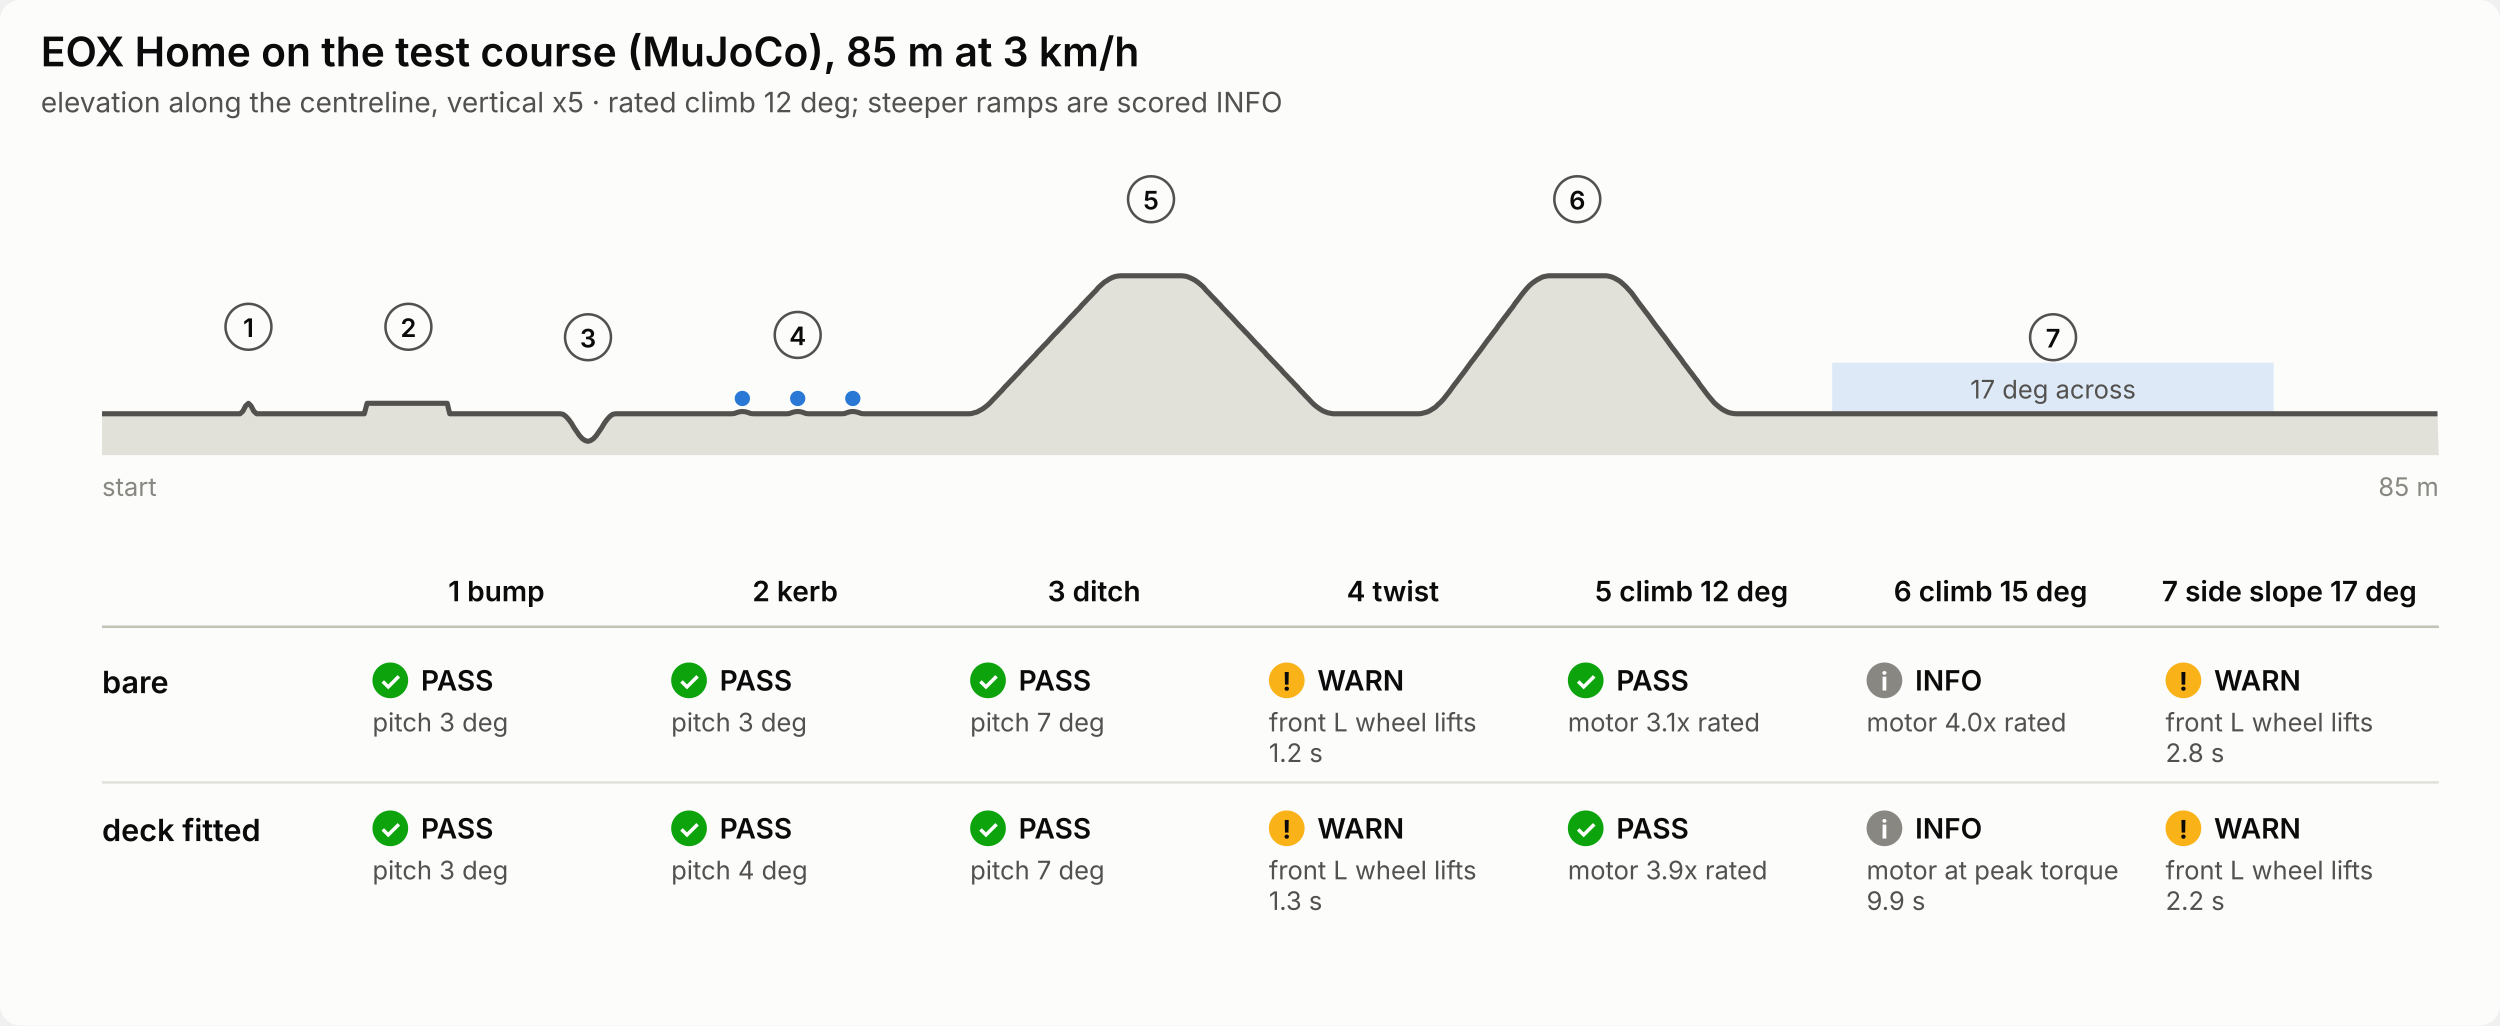
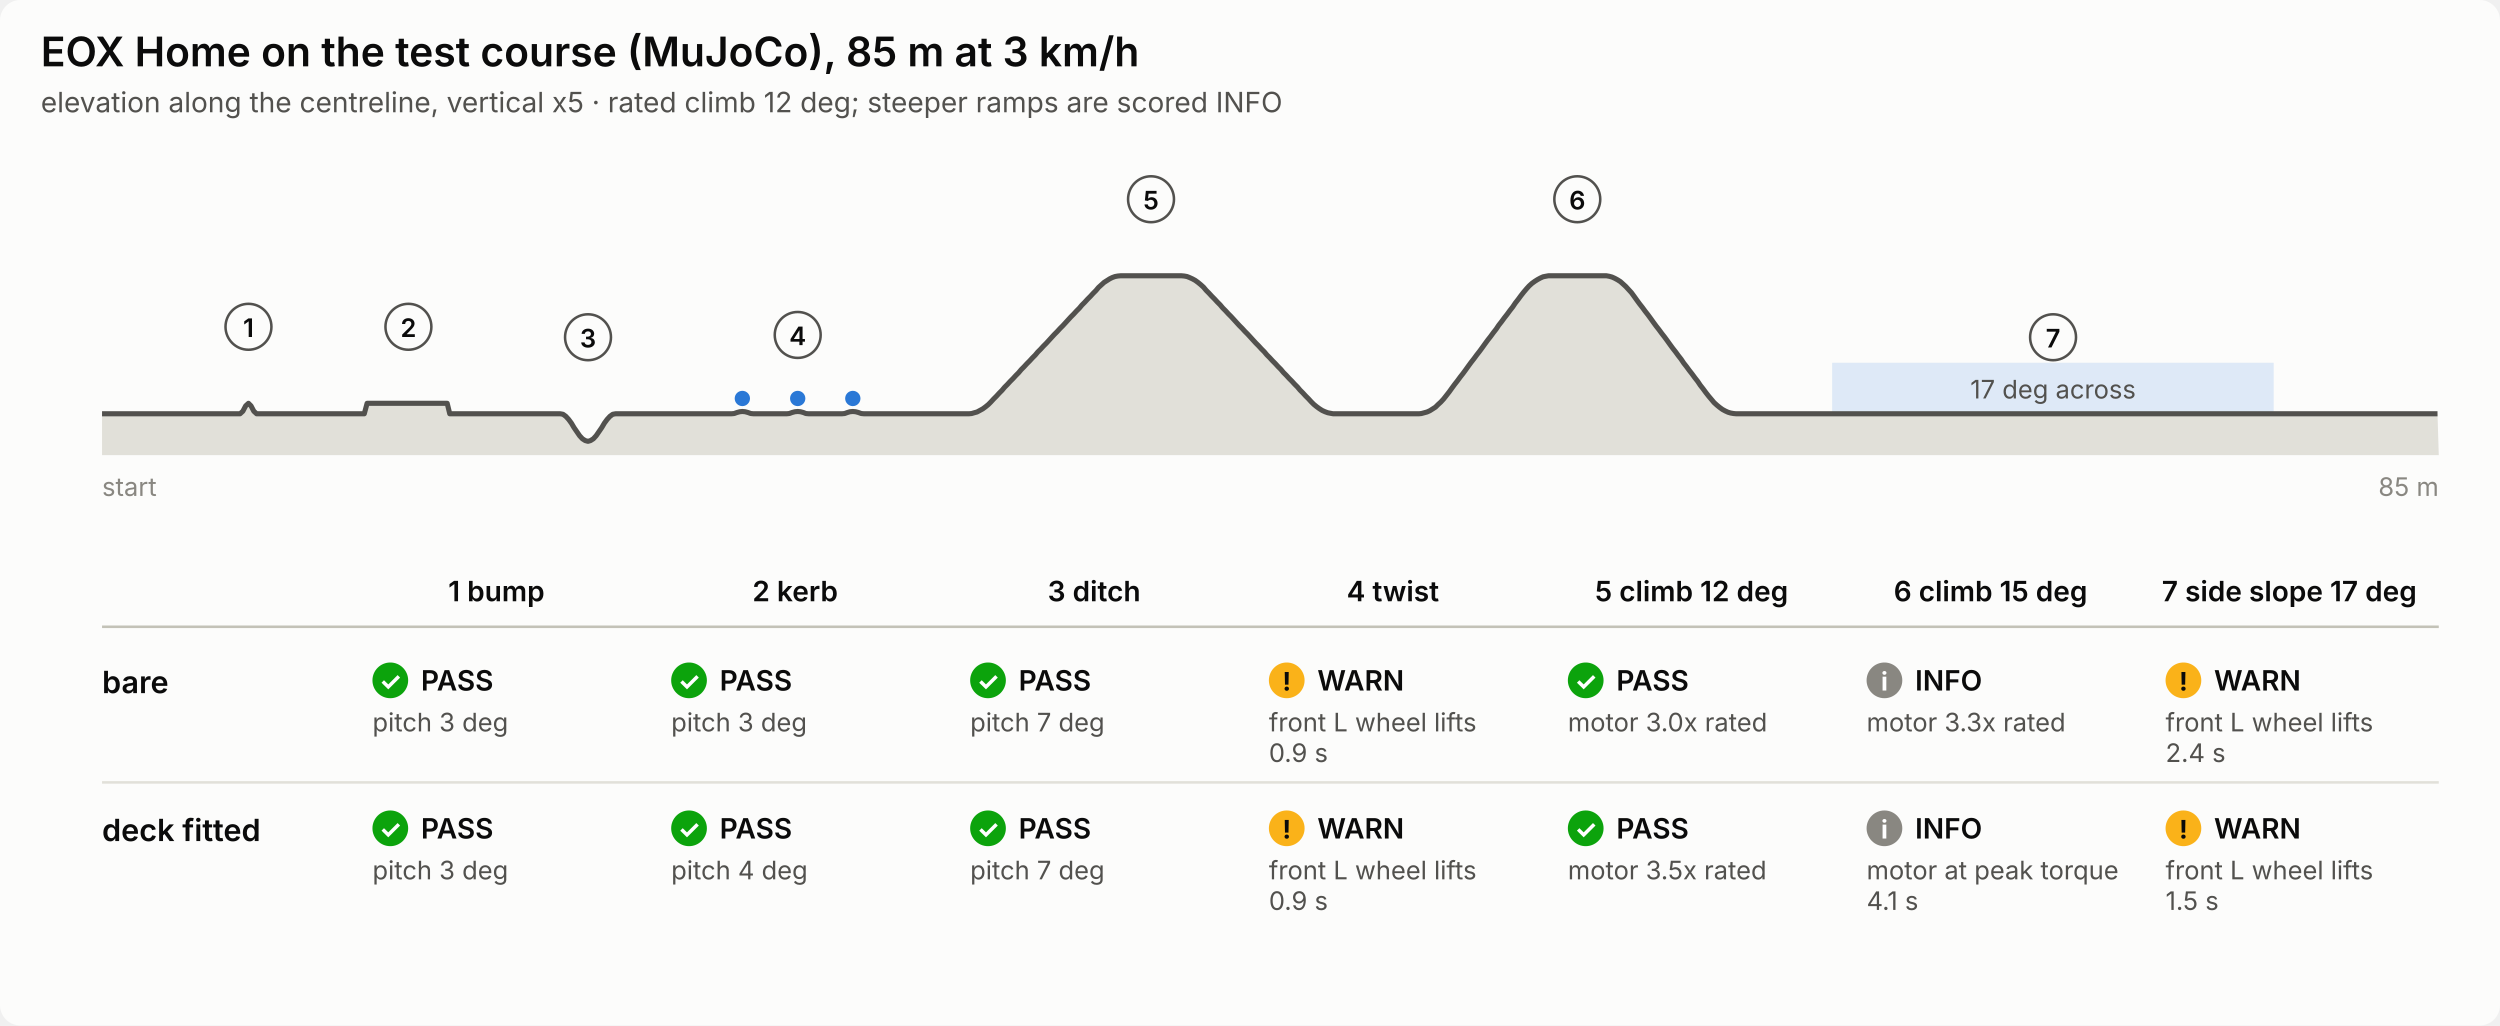
<svg xmlns="http://www.w3.org/2000/svg" viewBox="0 0 980 402" width="980" height="402" role="img" aria-labelledby="t d" font-family="system-ui, -apple-system, &quot;Segoe UI&quot;, sans-serif">
  <rect width="100%" height="100%" rx="8" fill="#fcfcfb" />
  <text x="16.0" y="26.0" font-size="16" font-weight="600" fill="#0b0b0b" text-anchor="start">EOX Home on the test course (MuJoCo), 85 m at 3 km/h</text>
  <text x="16.0" y="44.0" font-size="11" font-weight="400" fill="#52514e" text-anchor="start">elevation along the centreline, vertical x5 · rated climb 12 deg; steeper ramps are scored INFO</text>
  <circle cx="291.0" cy="156.2" r="3" fill="#2a78d6" />
  <circle cx="312.7" cy="156.2" r="3" fill="#2a78d6" />
  <circle cx="334.3" cy="156.2" r="3" fill="#2a78d6" />
  <rect x="718.2" y="142.2" width="173.1" height="20" fill="#2a78d6" fill-opacity="0.14" />
  <text x="804.8" y="156.2" font-size="10" font-weight="400" fill="#52514e" text-anchor="middle">17 deg across</text>
  <polygon points="40.0,178.4 40.0,162.2 41.1,162.2 42.2,162.2 43.2,162.2 44.3,162.2 45.4,162.2 46.5,162.2 47.6,162.2 48.7,162.2 49.7,162.2 50.8,162.2 51.9,162.2 53.0,162.2 54.1,162.2 55.1,162.2 56.2,162.2 57.3,162.2 58.4,162.2 59.5,162.2 60.6,162.2 61.6,162.2 62.7,162.2 63.8,162.2 64.9,162.2 66.0,162.2 67.1,162.2 68.1,162.2 69.2,162.2 70.3,162.2 71.4,162.2 72.5,162.2 73.5,162.2 74.6,162.2 75.7,162.2 76.8,162.2 77.9,162.2 79.0,162.2 80.0,162.2 81.1,162.2 82.2,162.2 83.3,162.2 84.4,162.2 85.4,162.2 86.5,162.2 87.6,162.2 88.7,162.2 89.8,162.2 90.9,162.2 91.9,162.2 93.0,162.2 94.1,162.2 95.2,161.2 96.3,159.1 97.4,158.1 98.4,159.1 99.5,161.2 100.6,162.2 101.7,162.2 102.8,162.2 103.8,162.2 104.9,162.2 106.0,162.2 107.1,162.2 108.2,162.2 109.3,162.2 110.3,162.2 111.4,162.2 112.5,162.2 113.6,162.2 114.7,162.2 115.7,162.2 116.8,162.2 117.9,162.2 119.0,162.2 120.1,162.2 121.2,162.2 122.2,162.2 123.3,162.2 124.4,162.2 125.5,162.2 126.6,162.2 127.7,162.2 128.7,162.2 129.8,162.2 130.9,162.2 132.0,162.2 133.1,162.2 134.1,162.2 135.2,162.2 136.3,162.2 137.4,162.2 138.5,162.2 139.6,162.2 140.6,162.2 141.7,162.2 142.8,162.2 143.9,158.1 145.0,158.1 146.0,158.1 147.1,158.1 148.2,158.1 149.3,158.1 150.4,158.1 151.5,158.1 152.5,158.1 153.6,158.1 154.7,158.1 155.8,158.1 156.9,158.1 157.9,158.1 159.0,158.1 160.1,158.1 161.2,158.1 162.3,158.1 163.4,158.1 164.4,158.1 165.5,158.1 166.6,158.1 167.7,158.1 168.8,158.1 169.9,158.1 170.9,158.1 172.0,158.1 173.1,158.1 174.2,158.1 175.3,158.1 176.3,162.2 177.4,162.2 178.5,162.2 179.6,162.2 180.7,162.2 181.8,162.2 182.8,162.2 183.9,162.2 185.0,162.2 186.1,162.2 187.2,162.2 188.2,162.2 189.3,162.2 190.4,162.2 191.5,162.2 192.6,162.2 193.7,162.2 194.7,162.2 195.8,162.2 196.9,162.2 198.0,162.2 199.1,162.2 200.2,162.2 201.2,162.2 202.3,162.2 203.4,162.2 204.5,162.2 205.6,162.2 206.6,162.2 207.7,162.2 208.8,162.2 209.9,162.2 211.0,162.2 212.1,162.2 213.1,162.2 214.2,162.2 215.3,162.2 216.4,162.2 217.5,162.2 218.5,162.2 219.6,162.2 220.7,162.4 221.8,163.2 222.9,164.4 224.0,165.9 225.0,167.6 226.1,169.2 227.2,170.8 228.3,172.0 229.4,172.7 230.5,173.0 231.5,172.7 232.6,172.0 233.7,170.8 234.8,169.2 235.9,167.6 236.9,165.9 238.0,164.4 239.1,163.2 240.2,162.4 241.3,162.2 242.4,162.2 243.4,162.2 244.5,162.2 245.6,162.2 246.7,162.2 247.8,162.2 248.8,162.2 249.9,162.2 251.0,162.2 252.1,162.2 253.2,162.2 254.3,162.2 255.3,162.2 256.4,162.2 257.5,162.2 258.6,162.2 259.7,162.2 260.7,162.2 261.8,162.2 262.9,162.2 264.0,162.2 265.1,162.2 266.2,162.2 267.2,162.2 268.3,162.2 269.4,162.2 270.5,162.2 271.6,162.2 272.7,162.2 273.7,162.2 274.8,162.2 275.9,162.2 277.0,162.2 278.1,162.2 279.1,162.2 280.2,162.2 281.3,162.2 282.4,162.2 283.5,162.2 284.6,162.2 285.6,162.2 286.7,162.2 287.8,162.1 288.9,161.7 290.0,161.4 291.0,161.3 292.1,161.4 293.2,161.7 294.3,162.1 295.4,162.2 296.5,162.2 297.5,162.2 298.6,162.2 299.7,162.2 300.8,162.2 301.9,162.2 303.0,162.2 304.0,162.2 305.1,162.2 306.2,162.2 307.3,162.2 308.4,162.2 309.4,162.1 310.5,161.7 311.6,161.4 312.7,161.3 313.8,161.4 314.9,161.7 315.9,162.1 317.0,162.2 318.1,162.2 319.2,162.2 320.3,162.2 321.3,162.2 322.4,162.2 323.5,162.2 324.6,162.2 325.7,162.2 326.8,162.2 327.8,162.2 328.9,162.2 330.0,162.2 331.1,162.1 332.2,161.7 333.2,161.4 334.3,161.3 335.4,161.4 336.5,161.7 337.6,162.1 338.7,162.2 339.7,162.2 340.8,162.2 341.9,162.2 343.0,162.2 344.1,162.2 345.2,162.2 346.2,162.2 347.3,162.2 348.4,162.2 349.5,162.2 350.6,162.2 351.6,162.2 352.7,162.2 353.8,162.2 354.9,162.2 356.0,162.2 357.1,162.2 358.1,162.2 359.2,162.2 360.3,162.2 361.4,162.2 362.5,162.2 363.5,162.2 364.6,162.2 365.7,162.2 366.8,162.2 367.9,162.2 369.0,162.2 370.0,162.2 371.1,162.2 372.2,162.2 373.3,162.2 374.4,162.2 375.5,162.2 376.5,162.2 377.6,162.2 378.7,162.2 379.8,162.2 380.9,162.1 381.9,161.8 383.0,161.5 384.1,160.9 385.2,160.3 386.3,159.5 387.4,158.6 388.4,157.6 389.5,156.4 390.6,155.3 391.7,154.1 392.8,153.0 393.8,151.8 394.9,150.7 396.0,149.5 397.1,148.4 398.2,147.2 399.3,146.1 400.3,144.9 401.4,143.8 402.5,142.6 403.6,141.5 404.7,140.3 405.8,139.2 406.8,138.0 407.9,136.9 409.0,135.7 410.1,134.6 411.2,133.4 412.2,132.3 413.3,131.1 414.4,130.0 415.5,128.8 416.6,127.7 417.7,126.5 418.7,125.4 419.8,124.2 420.9,123.1 422.0,121.9 423.1,120.8 424.1,119.6 425.2,118.5 426.3,117.3 427.4,116.2 428.5,115.0 429.6,113.9 430.6,112.7 431.7,111.7 432.8,110.7 433.9,110.0 435.0,109.3 436.0,108.8 437.1,108.4 438.2,108.2 439.3,108.1 440.4,108.1 441.5,108.1 442.5,108.1 443.6,108.1 444.7,108.1 445.8,108.1 446.9,108.1 448.0,108.1 449.0,108.1 450.1,108.1 451.2,108.1 452.3,108.1 453.4,108.1 454.4,108.1 455.5,108.1 456.6,108.1 457.7,108.1 458.8,108.1 459.9,108.1 460.9,108.1 462.0,108.1 463.1,108.1 464.2,108.2 465.3,108.4 466.3,108.8 467.4,109.3 468.5,109.9 469.6,110.7 470.7,111.6 471.8,112.6 472.8,113.8 473.9,114.9 475.0,116.1 476.1,117.2 477.2,118.4 478.3,119.5 479.3,120.7 480.4,121.8 481.5,123.0 482.6,124.1 483.7,125.3 484.7,126.4 485.8,127.6 486.9,128.7 488.0,129.9 489.1,131.0 490.2,132.2 491.2,133.3 492.3,134.5 493.4,135.6 494.5,136.8 495.6,137.9 496.6,139.1 497.7,140.2 498.8,141.4 499.9,142.5 501.0,143.7 502.1,144.8 503.1,146.0 504.2,147.1 505.3,148.3 506.4,149.4 507.5,150.6 508.6,151.7 509.6,152.9 510.7,154.0 511.8,155.2 512.9,156.3 514.0,157.5 515.0,158.5 516.1,159.4 517.2,160.2 518.3,160.9 519.4,161.4 520.5,161.8 521.5,162.0 522.6,162.2 523.7,162.2 524.8,162.2 525.9,162.2 526.9,162.2 528.0,162.2 529.1,162.2 530.2,162.2 531.3,162.2 532.4,162.2 533.4,162.2 534.5,162.2 535.6,162.2 536.7,162.2 537.8,162.2 538.8,162.2 539.9,162.2 541.0,162.2 542.1,162.2 543.2,162.2 544.3,162.2 545.3,162.2 546.4,162.2 547.5,162.2 548.6,162.2 549.7,162.2 550.8,162.2 551.8,162.2 552.9,162.2 554.0,162.2 555.1,162.2 556.2,162.2 557.2,162.1 558.3,161.8 559.4,161.5 560.5,161.0 561.6,160.3 562.7,159.6 563.7,158.6 564.8,157.6 565.9,156.4 567.0,155.0 568.1,153.6 569.1,152.2 570.2,150.7 571.3,149.3 572.4,147.8 573.5,146.4 574.6,144.9 575.6,143.5 576.7,142.0 577.8,140.6 578.9,139.1 580.0,137.7 581.1,136.2 582.1,134.8 583.2,133.3 584.3,131.9 585.4,130.4 586.5,129.0 587.5,127.5 588.6,126.1 589.7,124.6 590.8,123.2 591.9,121.7 593.0,120.3 594.0,118.8 595.1,117.4 596.2,115.9 597.3,114.5 598.4,113.2 599.4,112.1 600.5,111.1 601.6,110.3 602.7,109.6 603.8,109.0 604.9,108.5 605.9,108.3 607.0,108.1 608.1,108.1 609.2,108.1 610.3,108.1 611.4,108.1 612.4,108.1 613.5,108.1 614.6,108.1 615.7,108.1 616.8,108.1 617.8,108.1 618.9,108.1 620.0,108.1 621.1,108.1 622.2,108.1 623.3,108.1 624.3,108.1 625.4,108.1 626.5,108.1 627.6,108.1 628.7,108.1 629.7,108.1 630.8,108.3 631.9,108.6 633.0,109.1 634.1,109.7 635.2,110.4 636.2,111.3 637.3,112.3 638.4,113.5 639.5,114.7 640.6,116.2 641.6,117.6 642.7,119.1 643.8,120.5 644.9,122.0 646.0,123.4 647.1,124.9 648.1,126.3 649.2,127.8 650.3,129.2 651.4,130.7 652.5,132.1 653.6,133.6 654.6,135.0 655.7,136.5 656.8,137.9 657.9,139.4 659.0,140.8 660.0,142.3 661.1,143.7 662.2,145.2 663.3,146.6 664.4,148.1 665.5,149.5 666.5,151.0 667.6,152.4 668.7,153.9 669.8,155.3 670.9,156.6 671.9,157.8 673.0,158.8 674.1,159.7 675.2,160.5 676.3,161.1 677.4,161.6 678.4,161.9 679.5,162.1 680.6,162.2 681.7,162.2 682.8,162.2 683.9,162.2 684.9,162.2 686.0,162.2 687.1,162.2 688.2,162.2 689.3,162.2 690.3,162.2 691.4,162.2 692.5,162.2 693.6,162.2 694.7,162.2 695.8,162.2 696.8,162.2 697.9,162.2 699.0,162.2 700.1,162.2 701.2,162.2 702.2,162.2 703.3,162.2 704.4,162.2 705.5,162.2 706.6,162.2 707.7,162.2 708.7,162.2 709.8,162.2 710.9,162.2 712.0,162.2 713.1,162.2 714.2,162.2 715.2,162.2 716.3,162.2 717.4,162.2 718.5,162.2 719.6,162.2 720.6,162.2 721.7,162.2 722.8,162.2 723.9,162.2 725.0,162.2 726.1,162.2 727.1,162.2 728.2,162.2 729.3,162.2 730.4,162.2 731.5,162.2 732.5,162.2 733.6,162.2 734.7,162.2 735.8,162.2 736.9,162.2 738.0,162.2 739.0,162.2 740.1,162.2 741.2,162.2 742.3,162.2 743.4,162.2 744.4,162.2 745.5,162.2 746.6,162.2 747.7,162.2 748.8,162.2 749.9,162.2 750.9,162.2 752.0,162.2 753.1,162.2 754.2,162.2 755.3,162.2 756.4,162.2 757.4,162.2 758.5,162.2 759.6,162.2 760.7,162.2 761.8,162.2 762.8,162.2 763.9,162.2 765.0,162.2 766.1,162.2 767.2,162.2 768.3,162.2 769.3,162.2 770.4,162.2 771.5,162.2 772.6,162.2 773.7,162.2 774.7,162.2 775.8,162.2 776.9,162.2 778.0,162.2 779.1,162.2 780.2,162.2 781.2,162.2 782.3,162.2 783.4,162.2 784.5,162.2 785.6,162.2 786.7,162.2 787.7,162.2 788.8,162.2 789.9,162.2 791.0,162.2 792.1,162.2 793.1,162.2 794.2,162.2 795.3,162.2 796.4,162.2 797.5,162.2 798.6,162.2 799.6,162.2 800.7,162.2 801.8,162.2 802.9,162.2 804.0,162.2 805.0,162.2 806.1,162.2 807.2,162.2 808.3,162.2 809.4,162.2 810.5,162.2 811.5,162.2 812.6,162.2 813.7,162.2 814.8,162.2 815.9,162.2 816.9,162.2 818.0,162.2 819.1,162.2 820.2,162.2 821.3,162.2 822.4,162.2 823.4,162.2 824.5,162.2 825.6,162.2 826.7,162.2 827.8,162.2 828.9,162.2 829.9,162.2 831.0,162.2 832.1,162.2 833.2,162.2 834.3,162.2 835.3,162.2 836.4,162.2 837.5,162.2 838.6,162.2 839.7,162.2 840.8,162.2 841.8,162.2 842.9,162.2 844.0,162.2 845.1,162.2 846.2,162.2 847.2,162.2 848.3,162.2 849.4,162.2 850.5,162.2 851.6,162.2 852.7,162.2 853.7,162.2 854.8,162.2 855.9,162.2 857.0,162.2 858.1,162.2 859.2,162.2 860.2,162.2 861.3,162.2 862.4,162.2 863.5,162.2 864.6,162.2 865.6,162.2 866.7,162.2 867.8,162.2 868.9,162.2 870.0,162.2 871.1,162.2 872.1,162.2 873.2,162.2 874.3,162.2 875.4,162.2 876.5,162.2 877.5,162.2 878.6,162.2 879.7,162.2 880.8,162.2 881.9,162.2 883.0,162.2 884.0,162.2 885.1,162.2 886.2,162.2 887.3,162.2 888.4,162.2 889.5,162.2 890.5,162.2 891.6,162.2 892.7,162.2 893.8,162.2 894.9,162.2 895.9,162.2 897.0,162.2 898.1,162.2 899.2,162.2 900.3,162.2 901.4,162.2 902.4,162.2 903.5,162.2 904.6,162.2 905.7,162.2 906.8,162.2 907.8,162.2 908.9,162.2 910.0,162.2 911.1,162.2 912.2,162.2 913.3,162.2 914.3,162.2 915.4,162.2 916.5,162.2 917.6,162.2 918.7,162.2 919.7,162.2 920.8,162.2 921.9,162.2 923.0,162.2 924.1,162.2 925.2,162.2 926.2,162.2 927.3,162.2 928.4,162.2 929.5,162.2 930.6,162.2 931.7,162.2 932.7,162.2 933.8,162.2 934.9,162.2 936.0,162.2 937.1,162.2 938.1,162.2 939.2,162.2 940.3,162.2 941.4,162.2 942.5,162.2 943.6,162.2 944.6,162.2 945.7,162.2 946.8,162.2 947.9,162.2 949.0,162.2 950.0,162.2 951.1,162.2 952.2,162.2 953.3,162.2 954.4,162.2 955.5,162.2 956.0,178.4" fill="#e1e0d9" stroke="none" />
  <polyline points="40.0,162.2 41.1,162.2 42.2,162.2 43.2,162.2 44.3,162.2 45.4,162.2 46.5,162.2 47.6,162.2 48.7,162.2 49.7,162.2 50.8,162.2 51.9,162.2 53.0,162.2 54.1,162.2 55.1,162.2 56.2,162.2 57.3,162.2 58.4,162.2 59.5,162.2 60.6,162.2 61.6,162.2 62.7,162.2 63.8,162.2 64.9,162.2 66.0,162.2 67.1,162.2 68.1,162.2 69.2,162.2 70.3,162.2 71.4,162.2 72.5,162.2 73.5,162.2 74.6,162.2 75.7,162.2 76.8,162.2 77.9,162.2 79.0,162.2 80.0,162.2 81.1,162.2 82.2,162.2 83.3,162.2 84.4,162.2 85.4,162.2 86.5,162.2 87.6,162.2 88.7,162.2 89.8,162.2 90.9,162.2 91.9,162.2 93.0,162.2 94.1,162.2 95.2,161.2 96.3,159.1 97.4,158.1 98.4,159.1 99.5,161.2 100.6,162.2 101.7,162.2 102.8,162.2 103.8,162.2 104.9,162.2 106.0,162.2 107.1,162.2 108.2,162.2 109.3,162.2 110.3,162.2 111.4,162.2 112.5,162.2 113.6,162.2 114.7,162.2 115.7,162.2 116.8,162.2 117.9,162.2 119.0,162.2 120.1,162.2 121.2,162.2 122.2,162.2 123.3,162.2 124.4,162.2 125.5,162.2 126.6,162.2 127.7,162.2 128.7,162.2 129.8,162.2 130.9,162.2 132.0,162.2 133.1,162.2 134.1,162.2 135.2,162.2 136.3,162.2 137.4,162.2 138.5,162.2 139.6,162.2 140.6,162.2 141.7,162.2 142.8,162.2 143.9,158.1 145.0,158.1 146.0,158.1 147.1,158.1 148.2,158.1 149.3,158.1 150.4,158.1 151.5,158.1 152.5,158.1 153.6,158.1 154.7,158.1 155.8,158.1 156.9,158.1 157.9,158.1 159.0,158.1 160.1,158.1 161.2,158.1 162.3,158.1 163.4,158.1 164.4,158.1 165.5,158.1 166.6,158.1 167.7,158.1 168.8,158.1 169.9,158.1 170.9,158.1 172.0,158.1 173.1,158.1 174.2,158.1 175.3,158.1 176.3,162.2 177.4,162.2 178.5,162.2 179.6,162.2 180.7,162.2 181.8,162.2 182.8,162.2 183.9,162.2 185.0,162.2 186.1,162.2 187.2,162.2 188.2,162.2 189.3,162.2 190.4,162.2 191.5,162.2 192.6,162.2 193.7,162.2 194.7,162.2 195.8,162.2 196.9,162.2 198.0,162.2 199.1,162.2 200.2,162.2 201.2,162.2 202.3,162.2 203.4,162.2 204.5,162.2 205.6,162.2 206.6,162.2 207.7,162.2 208.8,162.2 209.9,162.2 211.0,162.2 212.1,162.2 213.1,162.2 214.2,162.2 215.3,162.2 216.4,162.2 217.5,162.2 218.5,162.2 219.6,162.2 220.7,162.4 221.8,163.2 222.9,164.4 224.0,165.9 225.0,167.6 226.1,169.2 227.2,170.8 228.3,172.0 229.4,172.7 230.5,173.0 231.5,172.7 232.6,172.0 233.7,170.8 234.8,169.2 235.9,167.6 236.9,165.9 238.0,164.4 239.1,163.2 240.2,162.4 241.3,162.2 242.4,162.2 243.4,162.2 244.5,162.2 245.6,162.2 246.7,162.2 247.8,162.2 248.8,162.2 249.9,162.2 251.0,162.2 252.1,162.2 253.2,162.2 254.3,162.2 255.3,162.2 256.4,162.2 257.5,162.2 258.6,162.2 259.7,162.2 260.7,162.2 261.8,162.2 262.9,162.2 264.0,162.2 265.1,162.2 266.2,162.2 267.2,162.2 268.3,162.2 269.4,162.2 270.5,162.2 271.6,162.2 272.7,162.2 273.7,162.2 274.8,162.2 275.9,162.2 277.0,162.2 278.1,162.2 279.1,162.2 280.2,162.2 281.3,162.2 282.4,162.2 283.5,162.2 284.6,162.2 285.6,162.2 286.7,162.2 287.8,162.1 288.9,161.7 290.0,161.4 291.0,161.3 292.1,161.4 293.2,161.7 294.3,162.1 295.4,162.2 296.5,162.2 297.5,162.2 298.6,162.2 299.7,162.2 300.8,162.2 301.9,162.2 303.0,162.2 304.0,162.2 305.1,162.2 306.2,162.2 307.3,162.2 308.4,162.2 309.4,162.1 310.5,161.7 311.6,161.4 312.7,161.3 313.8,161.4 314.9,161.7 315.9,162.1 317.0,162.2 318.1,162.2 319.2,162.2 320.3,162.2 321.3,162.2 322.4,162.2 323.5,162.2 324.6,162.2 325.7,162.2 326.8,162.2 327.8,162.2 328.9,162.2 330.0,162.2 331.1,162.1 332.2,161.7 333.2,161.4 334.3,161.3 335.4,161.4 336.5,161.7 337.6,162.1 338.7,162.2 339.7,162.2 340.8,162.2 341.9,162.2 343.0,162.2 344.1,162.2 345.2,162.2 346.2,162.2 347.3,162.2 348.4,162.2 349.5,162.2 350.6,162.2 351.6,162.2 352.7,162.2 353.8,162.2 354.9,162.2 356.0,162.2 357.1,162.2 358.1,162.2 359.2,162.2 360.3,162.2 361.4,162.2 362.5,162.2 363.5,162.2 364.6,162.2 365.7,162.2 366.8,162.2 367.9,162.2 369.0,162.2 370.0,162.2 371.1,162.2 372.2,162.2 373.3,162.2 374.4,162.2 375.5,162.2 376.5,162.2 377.6,162.2 378.7,162.2 379.8,162.2 380.9,162.1 381.9,161.8 383.0,161.5 384.1,160.9 385.2,160.3 386.3,159.5 387.4,158.6 388.4,157.6 389.5,156.4 390.6,155.3 391.7,154.1 392.8,153.0 393.8,151.8 394.9,150.7 396.0,149.5 397.1,148.4 398.2,147.2 399.3,146.1 400.3,144.9 401.4,143.8 402.5,142.6 403.6,141.5 404.7,140.3 405.8,139.2 406.8,138.0 407.9,136.9 409.0,135.7 410.1,134.6 411.2,133.4 412.2,132.3 413.3,131.1 414.4,130.0 415.5,128.8 416.6,127.7 417.7,126.5 418.7,125.4 419.8,124.2 420.9,123.1 422.0,121.9 423.1,120.8 424.1,119.6 425.2,118.5 426.3,117.3 427.4,116.2 428.5,115.0 429.6,113.9 430.6,112.7 431.7,111.7 432.8,110.7 433.9,110.0 435.0,109.3 436.0,108.8 437.1,108.4 438.2,108.2 439.3,108.1 440.4,108.1 441.5,108.1 442.5,108.1 443.6,108.1 444.7,108.1 445.8,108.1 446.9,108.1 448.0,108.1 449.0,108.1 450.1,108.1 451.2,108.1 452.3,108.1 453.4,108.1 454.4,108.1 455.5,108.1 456.6,108.1 457.7,108.1 458.8,108.1 459.9,108.1 460.9,108.1 462.0,108.1 463.1,108.1 464.2,108.2 465.3,108.4 466.3,108.8 467.4,109.3 468.5,109.9 469.6,110.7 470.7,111.6 471.8,112.6 472.8,113.8 473.9,114.9 475.0,116.1 476.1,117.2 477.2,118.4 478.3,119.5 479.3,120.7 480.4,121.8 481.5,123.0 482.6,124.1 483.7,125.3 484.7,126.4 485.8,127.6 486.9,128.7 488.0,129.9 489.1,131.0 490.2,132.2 491.2,133.3 492.3,134.5 493.4,135.6 494.5,136.8 495.6,137.9 496.6,139.1 497.7,140.2 498.8,141.4 499.9,142.5 501.0,143.7 502.1,144.8 503.1,146.0 504.2,147.1 505.3,148.3 506.4,149.4 507.5,150.6 508.6,151.7 509.6,152.9 510.7,154.0 511.8,155.2 512.9,156.3 514.0,157.5 515.0,158.5 516.1,159.4 517.2,160.2 518.3,160.9 519.4,161.4 520.5,161.8 521.5,162.0 522.6,162.2 523.7,162.2 524.8,162.2 525.9,162.2 526.9,162.2 528.0,162.2 529.1,162.2 530.2,162.2 531.3,162.2 532.4,162.2 533.4,162.2 534.5,162.2 535.6,162.2 536.7,162.2 537.8,162.2 538.8,162.2 539.9,162.2 541.0,162.2 542.1,162.2 543.2,162.2 544.3,162.2 545.3,162.2 546.4,162.2 547.5,162.2 548.6,162.2 549.7,162.2 550.8,162.2 551.8,162.2 552.9,162.2 554.0,162.2 555.1,162.2 556.2,162.2 557.2,162.1 558.3,161.8 559.4,161.5 560.5,161.0 561.6,160.3 562.7,159.6 563.7,158.6 564.8,157.6 565.9,156.4 567.0,155.0 568.1,153.6 569.1,152.2 570.2,150.7 571.3,149.3 572.4,147.8 573.5,146.4 574.6,144.9 575.6,143.5 576.7,142.0 577.8,140.6 578.9,139.1 580.0,137.7 581.1,136.2 582.1,134.8 583.2,133.3 584.3,131.9 585.4,130.4 586.5,129.0 587.5,127.5 588.6,126.1 589.7,124.6 590.8,123.2 591.9,121.7 593.0,120.3 594.0,118.8 595.1,117.4 596.2,115.9 597.3,114.5 598.4,113.2 599.4,112.1 600.5,111.1 601.6,110.3 602.7,109.6 603.8,109.0 604.9,108.5 605.9,108.3 607.0,108.1 608.1,108.1 609.2,108.1 610.3,108.1 611.4,108.1 612.4,108.1 613.5,108.1 614.6,108.1 615.7,108.1 616.8,108.1 617.8,108.1 618.9,108.1 620.0,108.1 621.1,108.1 622.2,108.1 623.3,108.1 624.3,108.1 625.4,108.1 626.5,108.1 627.6,108.1 628.7,108.1 629.7,108.1 630.8,108.3 631.9,108.6 633.0,109.1 634.1,109.7 635.2,110.4 636.2,111.3 637.3,112.3 638.4,113.5 639.5,114.7 640.6,116.2 641.6,117.6 642.7,119.1 643.8,120.5 644.9,122.0 646.0,123.4 647.1,124.9 648.1,126.3 649.2,127.8 650.3,129.2 651.4,130.7 652.5,132.1 653.6,133.6 654.6,135.0 655.7,136.5 656.8,137.9 657.9,139.4 659.0,140.8 660.0,142.3 661.1,143.7 662.2,145.2 663.3,146.6 664.4,148.1 665.5,149.5 666.5,151.0 667.6,152.4 668.7,153.9 669.8,155.3 670.9,156.6 671.9,157.8 673.0,158.8 674.1,159.7 675.2,160.5 676.3,161.1 677.4,161.6 678.4,161.9 679.5,162.1 680.6,162.2 681.7,162.2 682.8,162.2 683.9,162.2 684.9,162.2 686.0,162.2 687.1,162.2 688.2,162.2 689.3,162.2 690.3,162.2 691.4,162.2 692.5,162.2 693.6,162.2 694.7,162.2 695.8,162.2 696.8,162.2 697.9,162.2 699.0,162.2 700.1,162.2 701.2,162.2 702.2,162.2 703.3,162.2 704.4,162.2 705.5,162.2 706.6,162.2 707.7,162.2 708.7,162.2 709.8,162.2 710.9,162.2 712.0,162.2 713.1,162.2 714.2,162.2 715.2,162.2 716.3,162.2 717.4,162.2 718.5,162.2 719.6,162.2 720.6,162.2 721.7,162.2 722.8,162.2 723.9,162.2 725.0,162.2 726.1,162.2 727.1,162.2 728.2,162.2 729.3,162.2 730.4,162.2 731.5,162.2 732.5,162.2 733.6,162.2 734.7,162.2 735.8,162.2 736.9,162.2 738.0,162.2 739.0,162.2 740.1,162.2 741.2,162.2 742.3,162.2 743.4,162.2 744.4,162.2 745.5,162.2 746.6,162.2 747.7,162.2 748.8,162.2 749.9,162.2 750.9,162.2 752.0,162.2 753.1,162.2 754.2,162.2 755.3,162.2 756.4,162.2 757.4,162.2 758.5,162.2 759.6,162.2 760.7,162.2 761.8,162.2 762.8,162.2 763.9,162.2 765.0,162.2 766.1,162.2 767.2,162.2 768.3,162.2 769.3,162.2 770.4,162.2 771.5,162.2 772.6,162.2 773.7,162.2 774.7,162.2 775.8,162.2 776.9,162.2 778.0,162.2 779.1,162.2 780.2,162.2 781.2,162.2 782.3,162.2 783.4,162.2 784.5,162.2 785.6,162.2 786.7,162.2 787.7,162.2 788.8,162.2 789.9,162.2 791.0,162.2 792.1,162.2 793.1,162.2 794.2,162.2 795.3,162.2 796.4,162.2 797.5,162.2 798.6,162.2 799.6,162.2 800.7,162.2 801.8,162.2 802.9,162.2 804.0,162.2 805.0,162.2 806.1,162.2 807.2,162.2 808.3,162.2 809.4,162.2 810.5,162.2 811.5,162.2 812.6,162.2 813.7,162.2 814.8,162.2 815.9,162.2 816.9,162.2 818.0,162.2 819.1,162.2 820.2,162.2 821.3,162.2 822.4,162.2 823.4,162.2 824.5,162.2 825.6,162.2 826.7,162.2 827.8,162.2 828.9,162.2 829.9,162.2 831.0,162.2 832.1,162.2 833.2,162.2 834.3,162.2 835.3,162.2 836.4,162.2 837.5,162.2 838.6,162.2 839.7,162.2 840.8,162.2 841.8,162.2 842.9,162.2 844.0,162.2 845.1,162.2 846.2,162.2 847.2,162.2 848.3,162.2 849.4,162.2 850.5,162.2 851.6,162.2 852.7,162.2 853.7,162.2 854.8,162.2 855.9,162.2 857.0,162.2 858.1,162.2 859.2,162.2 860.2,162.2 861.3,162.2 862.4,162.2 863.5,162.2 864.6,162.2 865.6,162.2 866.7,162.2 867.8,162.2 868.9,162.2 870.0,162.2 871.1,162.2 872.1,162.2 873.2,162.2 874.3,162.2 875.4,162.2 876.5,162.2 877.5,162.2 878.6,162.2 879.7,162.2 880.8,162.2 881.9,162.2 883.0,162.2 884.0,162.2 885.1,162.2 886.2,162.2 887.3,162.2 888.4,162.2 889.5,162.2 890.5,162.2 891.6,162.2 892.7,162.2 893.8,162.2 894.9,162.2 895.9,162.2 897.0,162.2 898.1,162.2 899.2,162.2 900.3,162.2 901.4,162.2 902.4,162.2 903.5,162.2 904.6,162.2 905.7,162.2 906.8,162.2 907.8,162.2 908.9,162.2 910.0,162.2 911.1,162.2 912.2,162.2 913.3,162.2 914.3,162.2 915.4,162.2 916.5,162.2 917.6,162.2 918.7,162.2 919.7,162.2 920.8,162.2 921.9,162.2 923.0,162.2 924.1,162.2 925.2,162.2 926.2,162.2 927.3,162.2 928.4,162.2 929.5,162.2 930.6,162.2 931.7,162.2 932.7,162.2 933.8,162.2 934.9,162.2 936.0,162.2 937.1,162.2 938.1,162.2 939.2,162.2 940.3,162.2 941.4,162.2 942.5,162.2 943.6,162.2 944.6,162.2 945.7,162.2 946.8,162.2 947.9,162.2 949.0,162.2 950.0,162.2 951.1,162.2 952.2,162.2 953.3,162.2 954.4,162.2 955.5,162.2" fill="none" stroke="#52514e" stroke-width="2" stroke-linejoin="round" />
  <circle cx="97.4" cy="128.1" r="9" fill="#fcfcfb" stroke="#52514e" stroke-width="1" />
  <text x="97.4" y="132.1" font-size="10" font-weight="600" fill="#0b0b0b" text-anchor="middle">1</text>
  <circle cx="160.1" cy="128.1" r="9" fill="#fcfcfb" stroke="#52514e" stroke-width="1" />
  <text x="160.1" y="132.1" font-size="10" font-weight="600" fill="#0b0b0b" text-anchor="middle">2</text>
  <circle cx="230.5" cy="132.2" r="9" fill="#fcfcfb" stroke="#52514e" stroke-width="1" />
  <text x="230.5" y="136.2" font-size="10" font-weight="600" fill="#0b0b0b" text-anchor="middle">3</text>
  <circle cx="312.7" cy="131.3" r="9" fill="#fcfcfb" stroke="#52514e" stroke-width="1" />
  <text x="312.7" y="135.3" font-size="10" font-weight="600" fill="#0b0b0b" text-anchor="middle">4</text>
  <circle cx="451.2" cy="78.1" r="9" fill="#fcfcfb" stroke="#52514e" stroke-width="1" />
  <text x="451.2" y="82.1" font-size="10" font-weight="600" fill="#0b0b0b" text-anchor="middle">5</text>
  <circle cx="618.3" cy="78.1" r="9" fill="#fcfcfb" stroke="#52514e" stroke-width="1" />
  <text x="618.3" y="82.1" font-size="10" font-weight="600" fill="#0b0b0b" text-anchor="middle">6</text>
  <circle cx="804.8" cy="132.2" r="9" fill="#fcfcfb" stroke="#52514e" stroke-width="1" />
  <text x="804.8" y="136.2" font-size="10" font-weight="600" fill="#0b0b0b" text-anchor="middle">7</text>
  <text x="40.0" y="194.4" font-size="10" font-weight="400" fill="#898781" text-anchor="start">start</text>
  <text x="956.0" y="194.4" font-size="10" font-weight="400" fill="#898781" text-anchor="end">85 m</text>
  <text x="194.6" y="235.7" font-size="11" font-weight="600" fill="#0b0b0b" text-anchor="middle">1 bump</text>
  <text x="311.7" y="235.7" font-size="11" font-weight="600" fill="#0b0b0b" text-anchor="middle">2 kerb</text>
  <text x="428.9" y="235.7" font-size="11" font-weight="600" fill="#0b0b0b" text-anchor="middle">3 ditch</text>
  <text x="546.0" y="235.7" font-size="11" font-weight="600" fill="#0b0b0b" text-anchor="middle">4 twist</text>
  <text x="663.1" y="235.7" font-size="11" font-weight="600" fill="#0b0b0b" text-anchor="middle">5 climb 12 deg</text>
  <text x="780.3" y="235.7" font-size="11" font-weight="600" fill="#0b0b0b" text-anchor="middle">6 climb 15 deg</text>
  <text x="897.4" y="235.7" font-size="11" font-weight="600" fill="#0b0b0b" text-anchor="middle">7 side slope 17 deg</text>
  <line x1="40.0" y1="245.7" x2="956.0" y2="245.7" stroke="#c3c2b7" stroke-width="1" stroke-linecap="butt" />
  <text x="40.0" y="271.7" font-size="12" font-weight="600" fill="#0b0b0b" text-anchor="start">bare</text>
  <circle cx="153.0" cy="266.7" r="7" fill="#0ca30c" />
  <text x="153.0" y="270.7" font-size="10" font-weight="700" fill="#ffffff" text-anchor="middle">✓</text>
  <text x="165.0" y="270.7" font-size="11" font-weight="600" fill="#0b0b0b" text-anchor="start">PASS</text>
  <text x="146.0" y="286.7" font-size="10" font-weight="400" fill="#52514e" text-anchor="start">pitch 3 deg</text>
  <circle cx="270.1" cy="266.7" r="7" fill="#0ca30c" />
  <text x="270.1" y="270.7" font-size="10" font-weight="700" fill="#ffffff" text-anchor="middle">✓</text>
  <text x="282.1" y="270.7" font-size="11" font-weight="600" fill="#0b0b0b" text-anchor="start">PASS</text>
  <text x="263.1" y="286.7" font-size="10" font-weight="400" fill="#52514e" text-anchor="start">pitch 3 deg</text>
  <circle cx="387.3" cy="266.7" r="7" fill="#0ca30c" />
  <text x="387.3" y="270.7" font-size="10" font-weight="700" fill="#ffffff" text-anchor="middle">✓</text>
  <text x="399.3" y="270.7" font-size="11" font-weight="600" fill="#0b0b0b" text-anchor="start">PASS</text>
  <text x="380.3" y="286.7" font-size="10" font-weight="400" fill="#52514e" text-anchor="start">pitch 7 deg</text>
  <circle cx="504.4" cy="266.7" r="7" fill="#fab219" />
  <text x="504.4" y="270.7" font-size="10" font-weight="700" fill="#0b0b0b" text-anchor="middle">!</text>
  <text x="516.4" y="270.7" font-size="11" font-weight="600" fill="#0b0b0b" text-anchor="start">WARN</text>
  <text x="497.4" y="286.7" font-size="10" font-weight="400" fill="#52514e" text-anchor="start">front L wheel lifts</text>
-   <text x="497.4" y="298.7" font-size="10" font-weight="400" fill="#52514e" text-anchor="start">1.2 s</text>
+   <text x="497.4" y="298.7" font-size="10" font-weight="400" fill="#52514e" text-anchor="start">0.9 s</text>
  <circle cx="621.6" cy="266.7" r="7" fill="#0ca30c" />
  <text x="621.6" y="270.7" font-size="10" font-weight="700" fill="#ffffff" text-anchor="middle">✓</text>
  <text x="633.6" y="270.7" font-size="11" font-weight="600" fill="#0b0b0b" text-anchor="start">PASS</text>
-   <text x="614.6" y="286.7" font-size="10" font-weight="400" fill="#52514e" text-anchor="start">motor 3.1x rated</text>
+   <text x="614.6" y="286.7" font-size="10" font-weight="400" fill="#52514e" text-anchor="start">motor 3.0x rated</text>
  <circle cx="738.7" cy="266.7" r="7" fill="#898781" />
  <text x="738.7" y="270.7" font-size="10" font-weight="700" fill="#ffffff" text-anchor="middle">i</text>
  <text x="750.7" y="270.7" font-size="11" font-weight="600" fill="#0b0b0b" text-anchor="start">INFO</text>
-   <text x="731.7" y="286.7" font-size="10" font-weight="400" fill="#52514e" text-anchor="start">motor 4.0x rated</text>
+   <text x="731.7" y="286.7" font-size="10" font-weight="400" fill="#52514e" text-anchor="start">motor 3.3x rated</text>
  <circle cx="855.9" cy="266.7" r="7" fill="#fab219" />
  <text x="855.9" y="270.7" font-size="10" font-weight="700" fill="#0b0b0b" text-anchor="middle">!</text>
  <text x="867.9" y="270.7" font-size="11" font-weight="600" fill="#0b0b0b" text-anchor="start">WARN</text>
  <text x="848.9" y="286.7" font-size="10" font-weight="400" fill="#52514e" text-anchor="start">front L wheel lifts</text>
-   <text x="848.9" y="298.7" font-size="10" font-weight="400" fill="#52514e" text-anchor="start">2.8 s</text>
+   <text x="848.9" y="298.7" font-size="10" font-weight="400" fill="#52514e" text-anchor="start">2.4 s</text>
  <text x="40.0" y="329.7" font-size="12" font-weight="600" fill="#0b0b0b" text-anchor="start">deck fitted</text>
  <line x1="40.0" y1="306.7" x2="956.0" y2="306.7" stroke="#e1e0d9" stroke-width="1" stroke-linecap="butt" />
  <circle cx="153.0" cy="324.7" r="7" fill="#0ca30c" />
  <text x="153.0" y="328.7" font-size="10" font-weight="700" fill="#ffffff" text-anchor="middle">✓</text>
  <text x="165.0" y="328.7" font-size="11" font-weight="600" fill="#0b0b0b" text-anchor="start">PASS</text>
  <text x="146.0" y="344.7" font-size="10" font-weight="400" fill="#52514e" text-anchor="start">pitch 3 deg</text>
  <circle cx="270.1" cy="324.7" r="7" fill="#0ca30c" />
  <text x="270.1" y="328.7" font-size="10" font-weight="700" fill="#ffffff" text-anchor="middle">✓</text>
  <text x="282.1" y="328.7" font-size="11" font-weight="600" fill="#0b0b0b" text-anchor="start">PASS</text>
  <text x="263.1" y="344.7" font-size="10" font-weight="400" fill="#52514e" text-anchor="start">pitch 4 deg</text>
  <circle cx="387.3" cy="324.7" r="7" fill="#0ca30c" />
  <text x="387.3" y="328.7" font-size="10" font-weight="700" fill="#ffffff" text-anchor="middle">✓</text>
  <text x="399.3" y="328.7" font-size="11" font-weight="600" fill="#0b0b0b" text-anchor="start">PASS</text>
  <text x="380.3" y="344.7" font-size="10" font-weight="400" fill="#52514e" text-anchor="start">pitch 7 deg</text>
  <circle cx="504.4" cy="324.7" r="7" fill="#fab219" />
  <text x="504.4" y="328.7" font-size="10" font-weight="700" fill="#0b0b0b" text-anchor="middle">!</text>
  <text x="516.4" y="328.7" font-size="11" font-weight="600" fill="#0b0b0b" text-anchor="start">WARN</text>
  <text x="497.4" y="344.7" font-size="10" font-weight="400" fill="#52514e" text-anchor="start">front L wheel lifts</text>
-   <text x="497.4" y="356.7" font-size="10" font-weight="400" fill="#52514e" text-anchor="start">1.3 s</text>
+   <text x="497.4" y="356.7" font-size="10" font-weight="400" fill="#52514e" text-anchor="start">0.9 s</text>
  <circle cx="621.6" cy="324.7" r="7" fill="#0ca30c" />
  <text x="621.6" y="328.7" font-size="10" font-weight="700" fill="#ffffff" text-anchor="middle">✓</text>
  <text x="633.6" y="328.7" font-size="11" font-weight="600" fill="#0b0b0b" text-anchor="start">PASS</text>
-   <text x="614.6" y="344.7" font-size="10" font-weight="400" fill="#52514e" text-anchor="start">motor 3.9x rated</text>
+   <text x="614.6" y="344.7" font-size="10" font-weight="400" fill="#52514e" text-anchor="start">motor 3.5x rated</text>
  <circle cx="738.7" cy="324.7" r="7" fill="#898781" />
  <text x="738.7" y="328.7" font-size="10" font-weight="700" fill="#ffffff" text-anchor="middle">i</text>
  <text x="750.7" y="328.7" font-size="11" font-weight="600" fill="#0b0b0b" text-anchor="start">INFO</text>
  <text x="731.7" y="344.7" font-size="10" font-weight="400" fill="#52514e" text-anchor="start">motor at peak torque</text>
-   <text x="731.7" y="356.7" font-size="10" font-weight="400" fill="#52514e" text-anchor="start">9.9 s</text>
+   <text x="731.7" y="356.7" font-size="10" font-weight="400" fill="#52514e" text-anchor="start">4.1 s</text>
  <circle cx="855.9" cy="324.7" r="7" fill="#fab219" />
  <text x="855.9" y="328.7" font-size="10" font-weight="700" fill="#0b0b0b" text-anchor="middle">!</text>
  <text x="867.9" y="328.7" font-size="11" font-weight="600" fill="#0b0b0b" text-anchor="start">WARN</text>
  <text x="848.9" y="344.7" font-size="10" font-weight="400" fill="#52514e" text-anchor="start">front L wheel lifts</text>
-   <text x="848.9" y="356.7" font-size="10" font-weight="400" fill="#52514e" text-anchor="start">2.2 s</text>
+   <text x="848.9" y="356.7" font-size="10" font-weight="400" fill="#52514e" text-anchor="start">1.5 s</text>
</svg>
